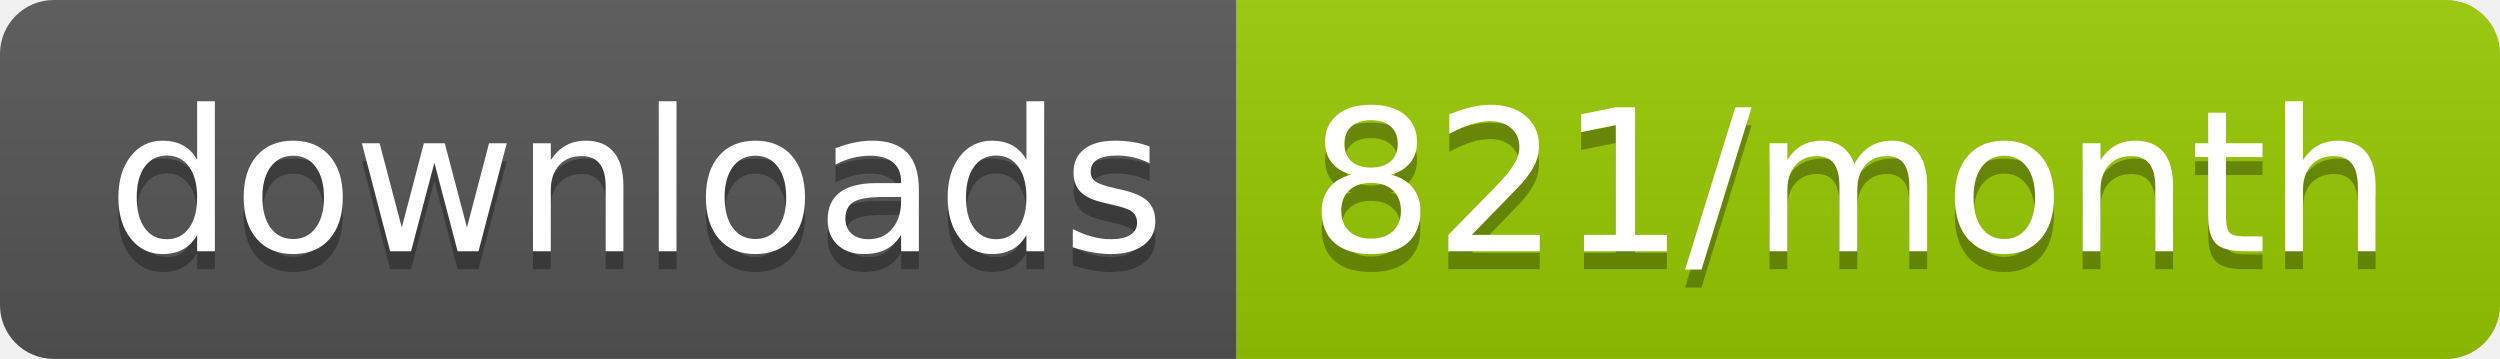
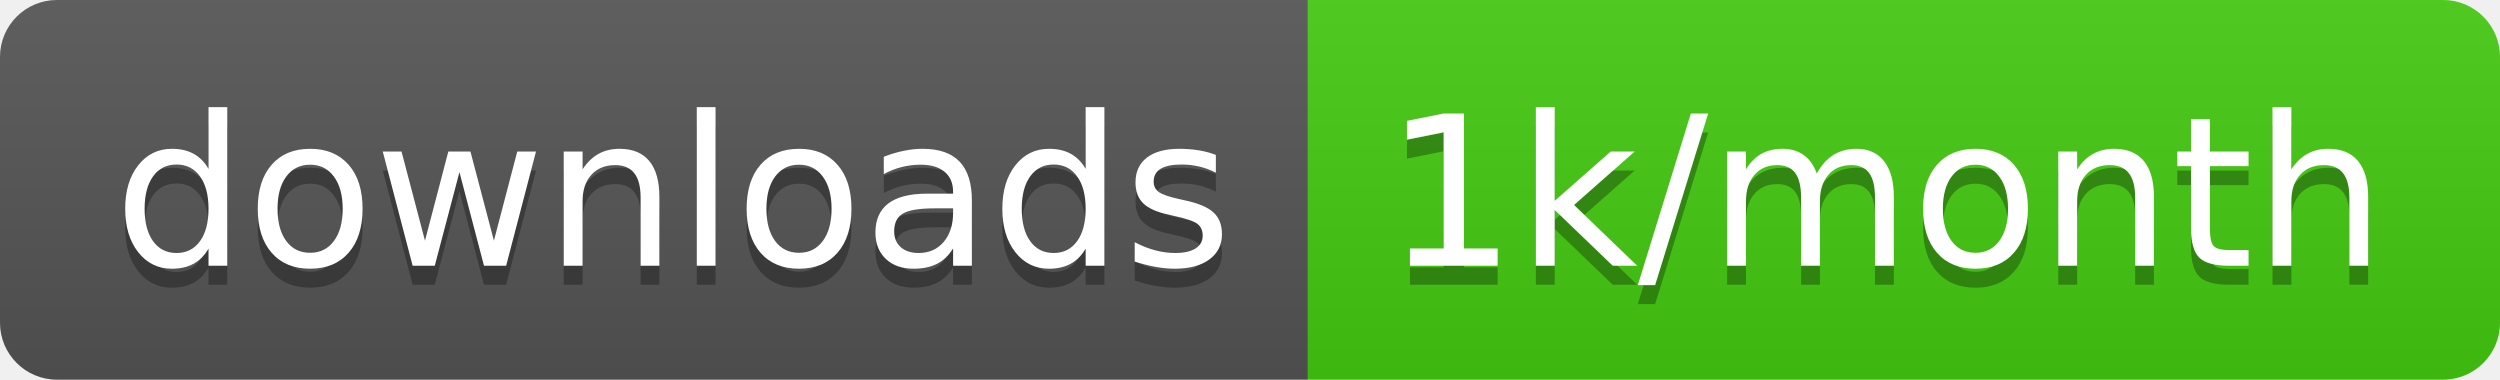
- <svg xmlns="http://www.w3.org/2000/svg" width="139.3" height="20">
+ <svg xmlns="http://www.w3.org/2000/svg" width="131.7" height="20">
  <linearGradient id="smooth" x2="0" y2="100%">
    <stop offset="0" stop-color="#bbb" stop-opacity=".1" />
    <stop offset="1" stop-opacity=".1" />
  </linearGradient>
  <clipPath id="round">
-     <rect width="139.3" height="20" rx="3" fill="#fff" />
+     <rect width="131.7" height="20" rx="3" fill="#fff" />
  </clipPath>
  <g clip-path="url(#round)">
    <rect width="68.9" height="20" fill="#555" />
-     <rect x="68.9" width="70.4" height="20" fill="#97CA00" />
-     <rect width="139.3" height="20" fill="url(#smooth)" />
+     <rect x="68.9" width="62.8" height="20" fill="#4c1" />
+     <rect width="131.7" height="20" fill="url(#smooth)" />
  </g>
  <g fill="#fff" text-anchor="middle" font-family="DejaVu Sans,Verdana,Geneva,sans-serif" font-size="110">
    <text x="354.5" y="150" fill="#010101" fill-opacity=".3" transform="scale(0.1)" textLength="589.0" lengthAdjust="spacing">downloads</text>
    <text x="354.5" y="140" transform="scale(0.1)" textLength="589.0" lengthAdjust="spacing">downloads</text>
-     <text x="1031.0" y="150" fill="#010101" fill-opacity=".3" transform="scale(0.1)" textLength="604.0" lengthAdjust="spacing">821/month</text>
-     <text x="1031.0" y="140" transform="scale(0.1)" textLength="604.0" lengthAdjust="spacing">821/month</text>
+     <text x="993" y="150" fill="#010101" fill-opacity=".3" transform="scale(0.1)" textLength="528.0" lengthAdjust="spacing">1k/month</text>
+     <text x="993" y="140" transform="scale(0.1)" textLength="528.0" lengthAdjust="spacing">1k/month</text>
  </g>
</svg>
